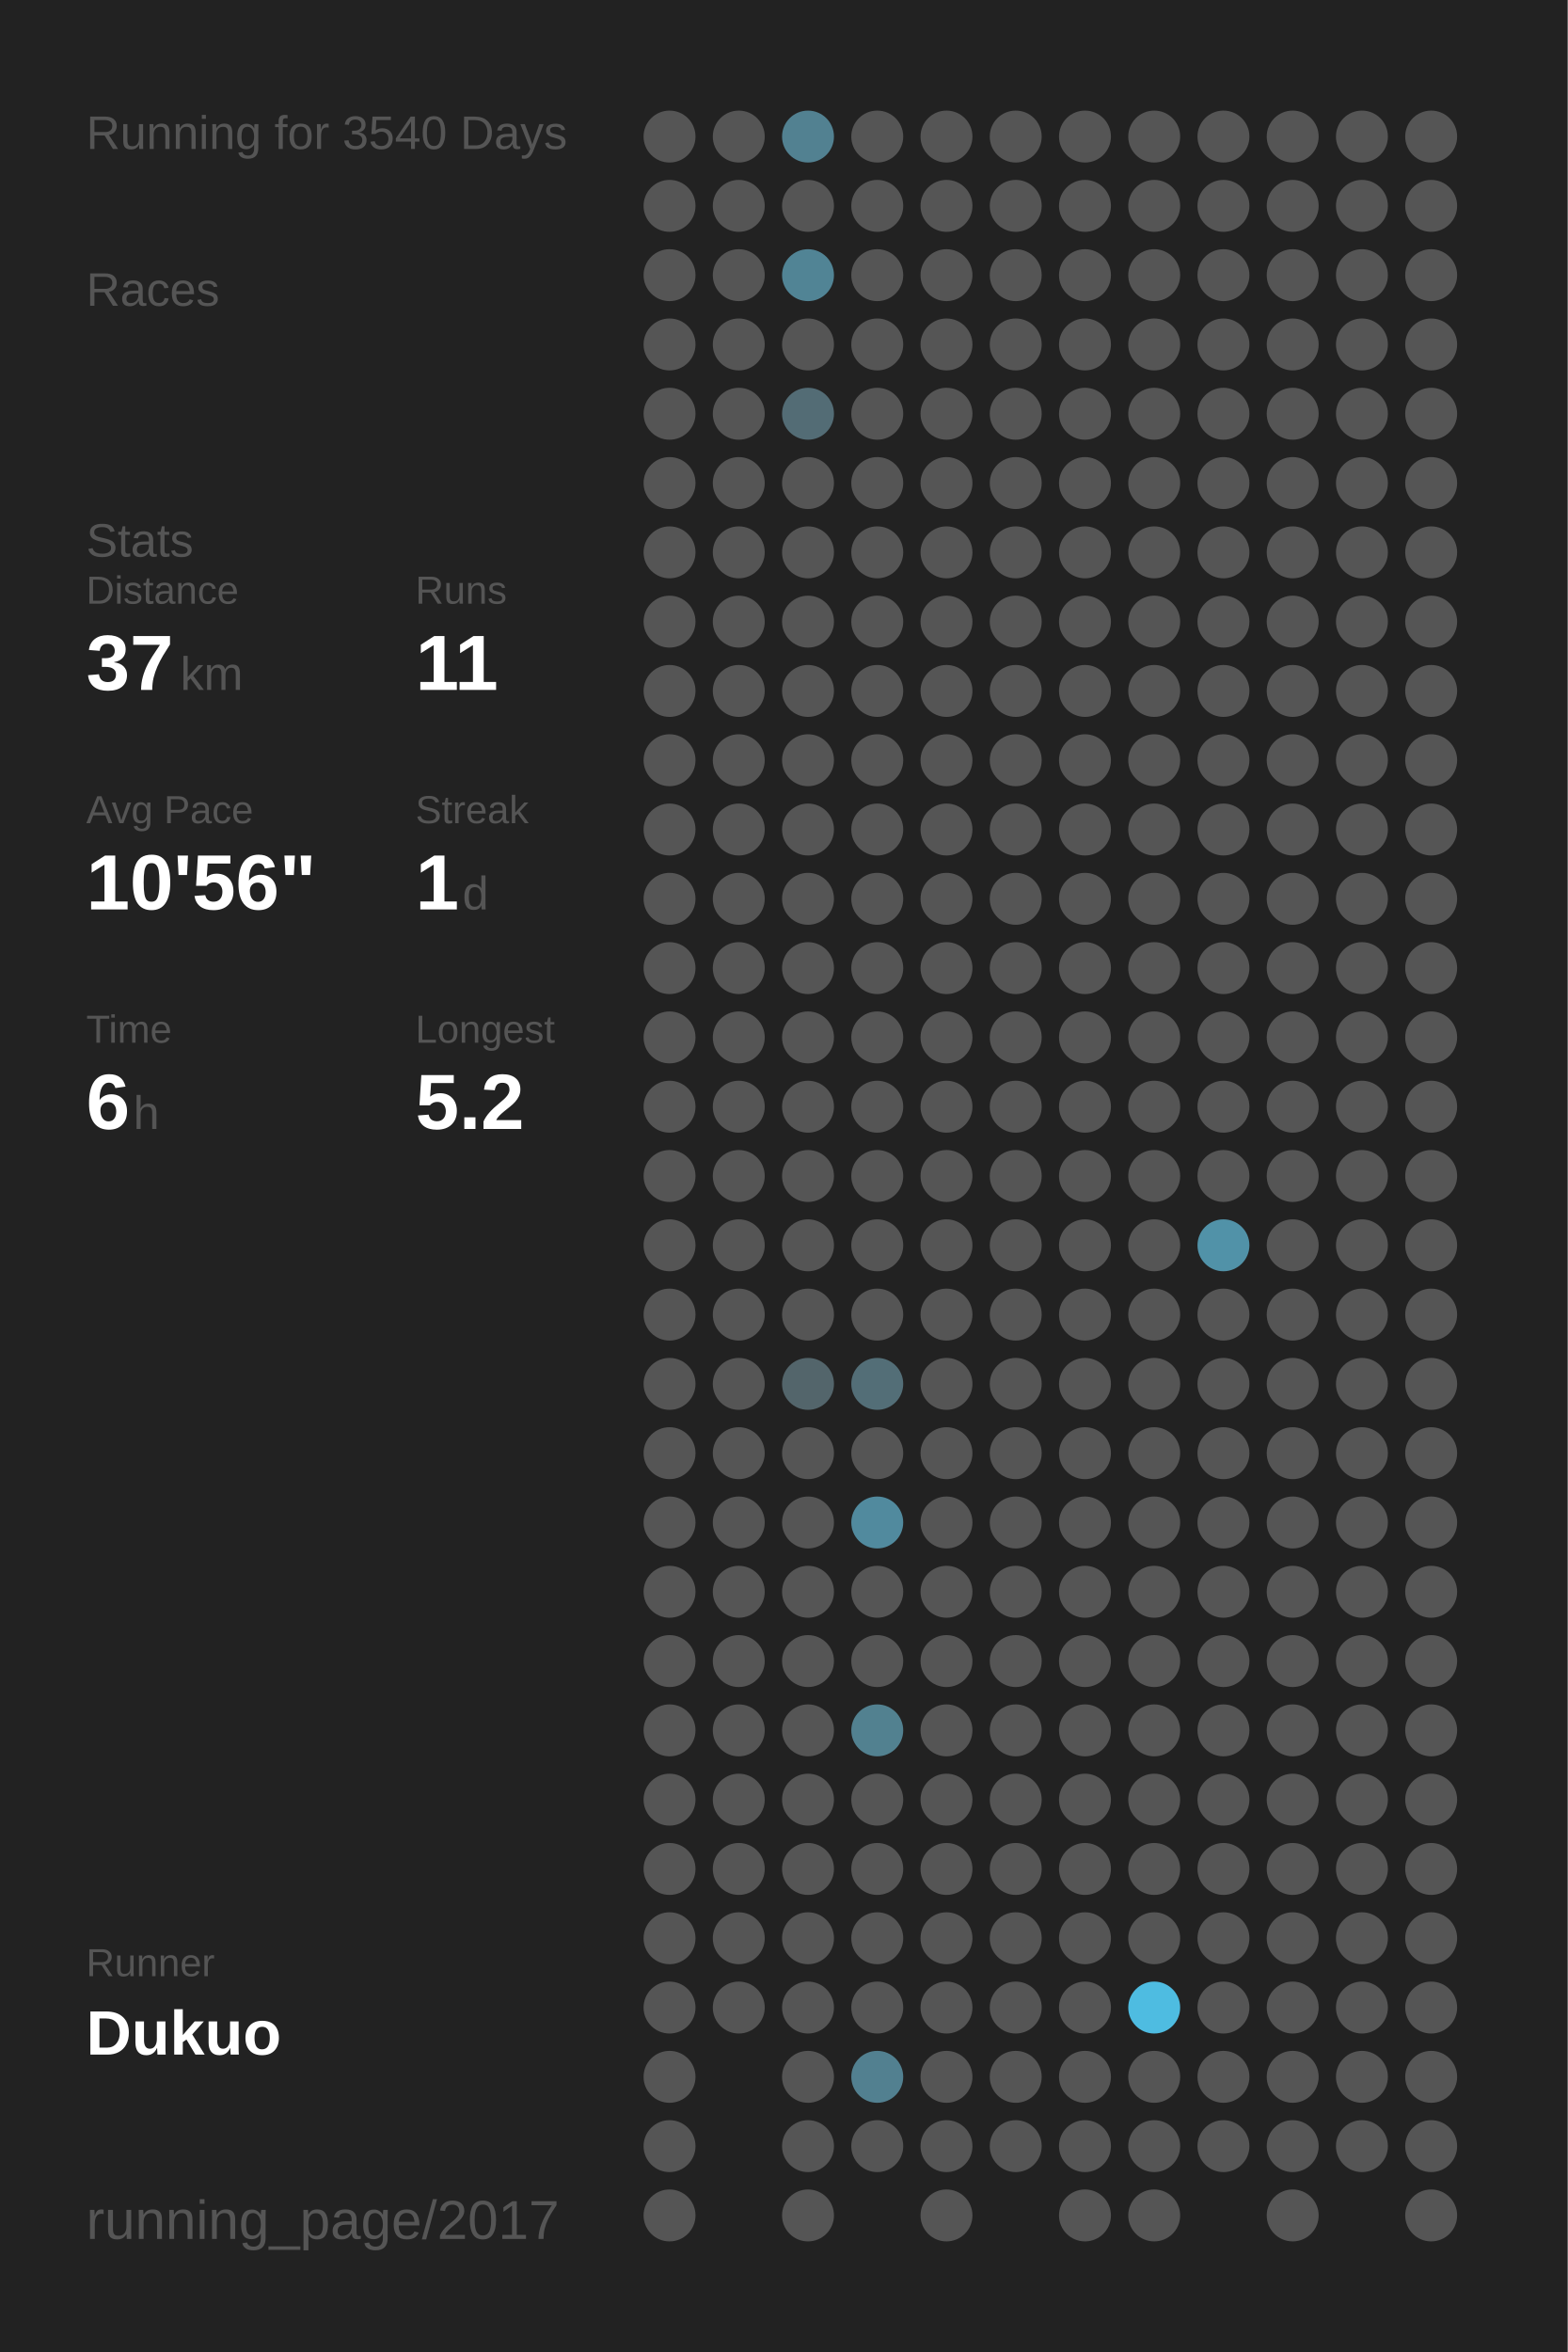
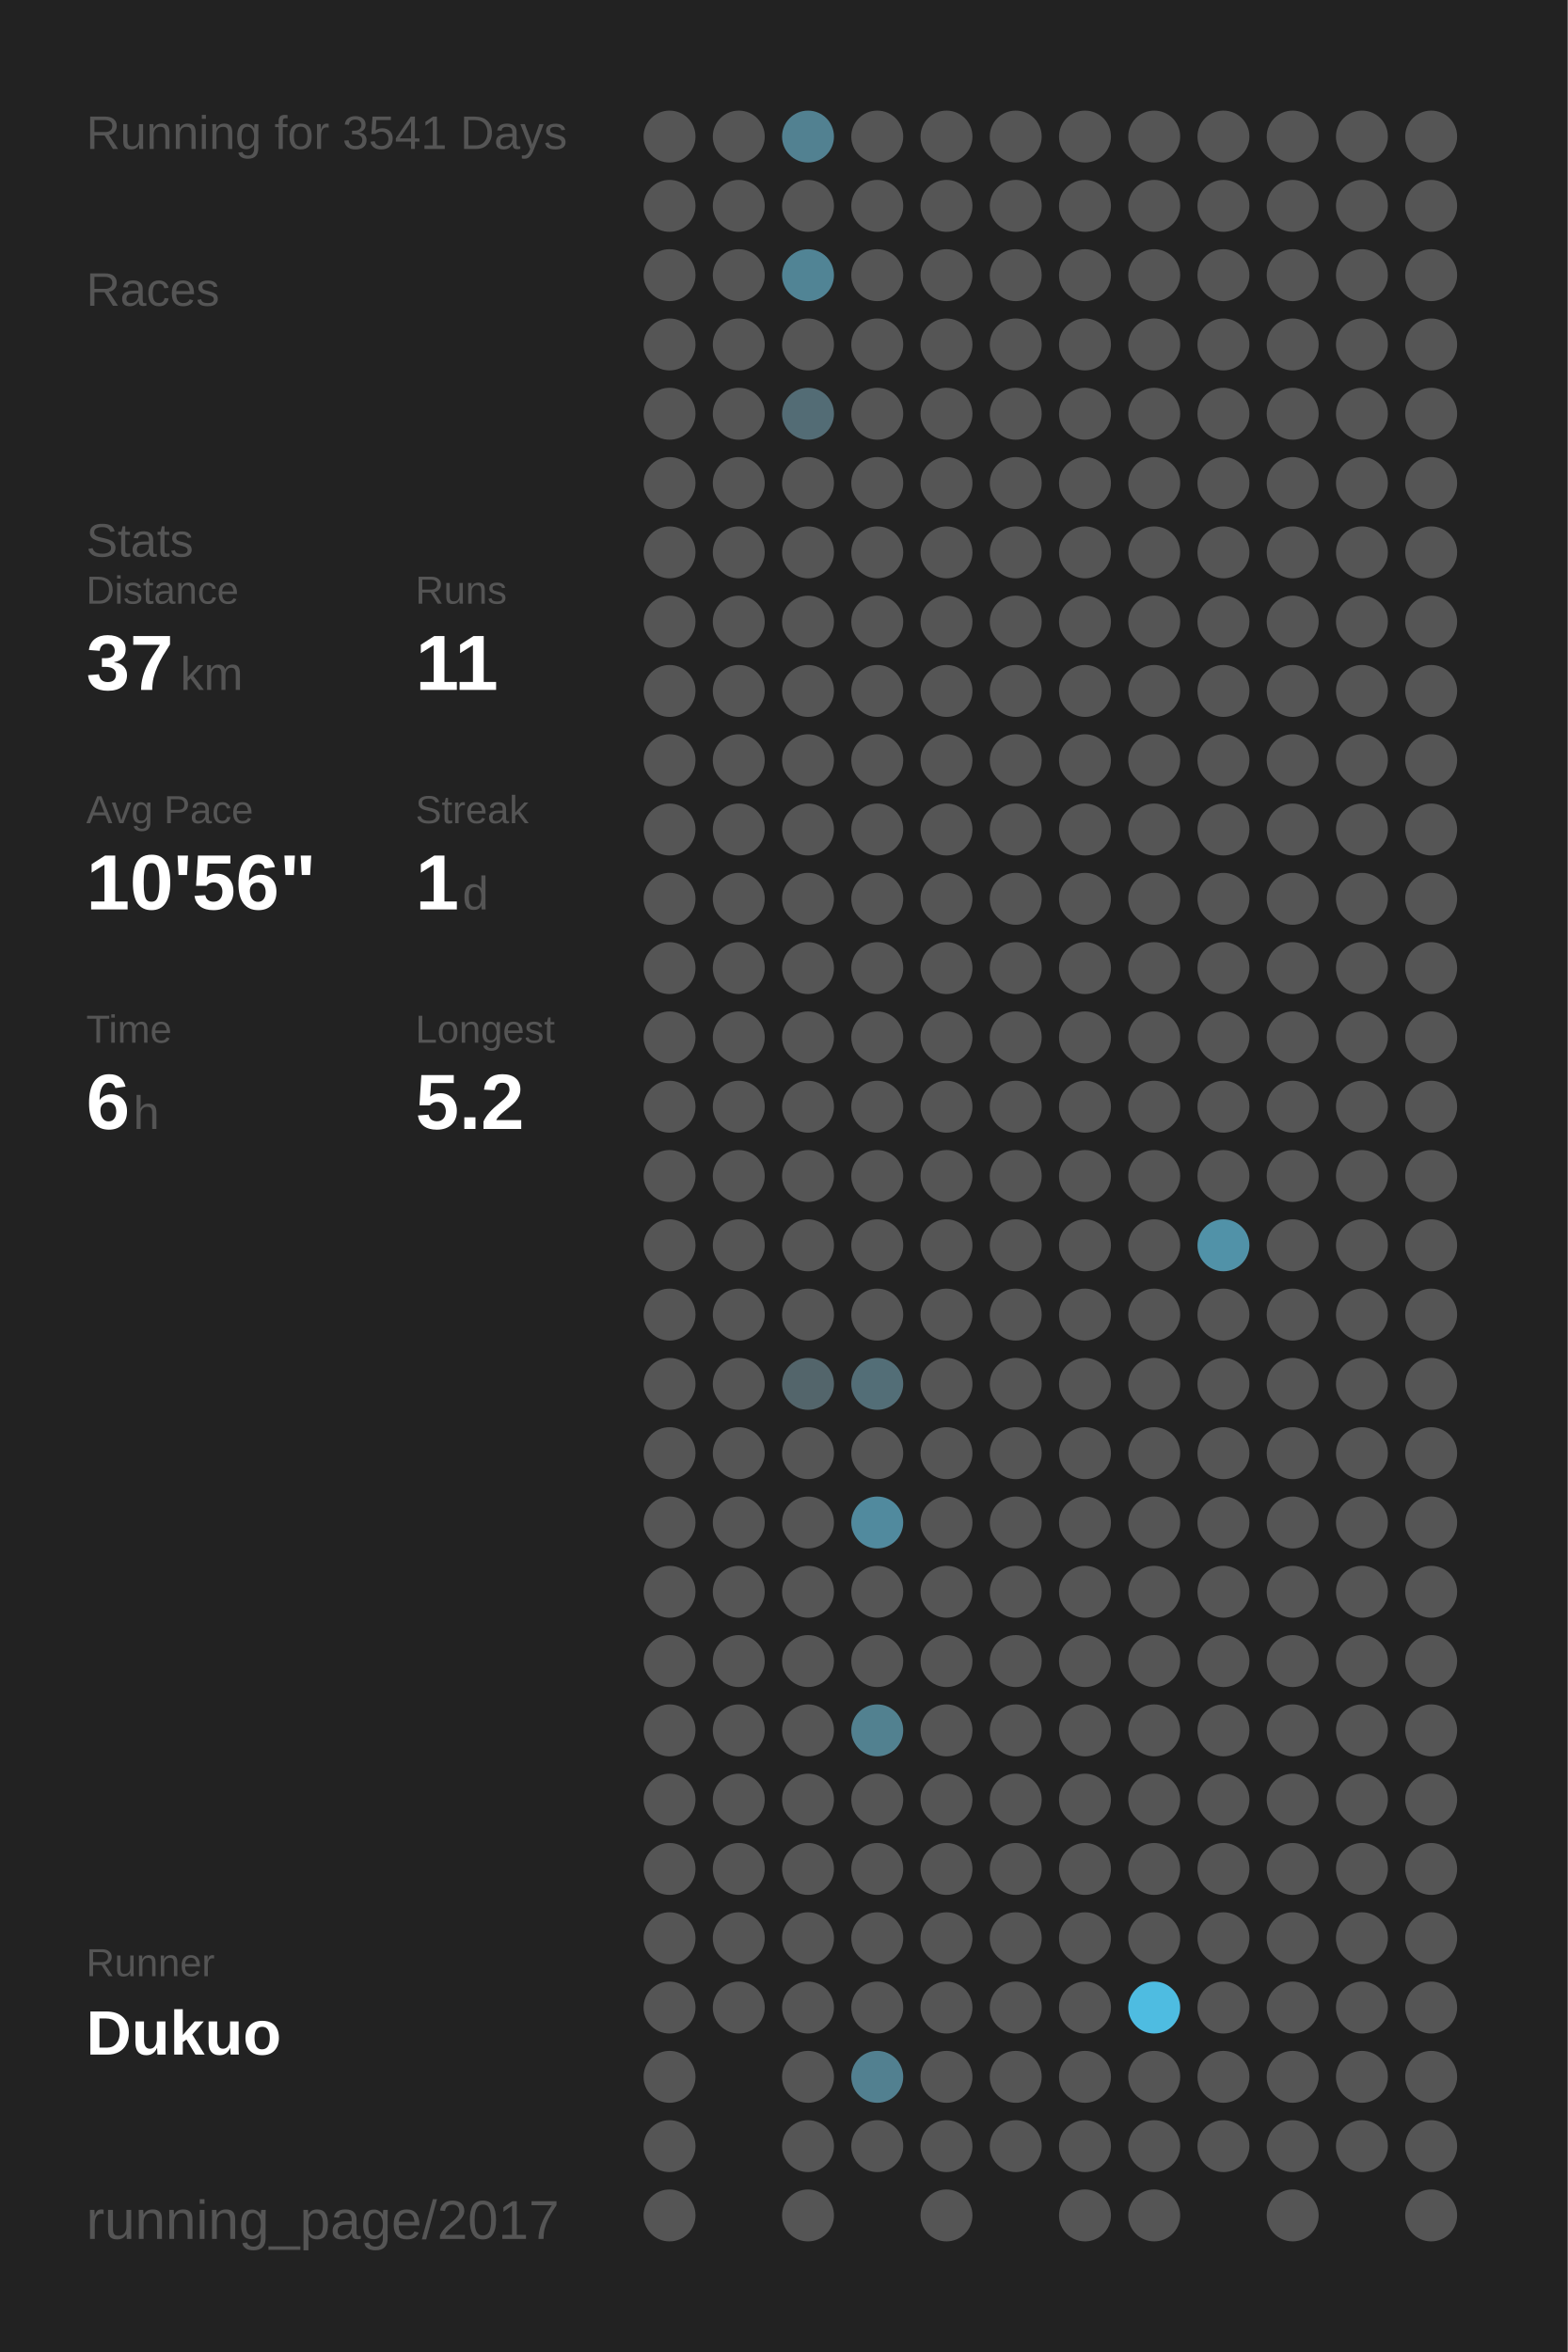
<svg xmlns="http://www.w3.org/2000/svg" baseProfile="full" height="300mm" version="1.1" viewBox="0,0,200,300" width="200mm">
  <defs />
  <rect fill="#222222" height="300" width="200" x="0" y="0" />
-   <text fill="#555555" style="font-size:6px; font-family:Arial;" x="11" y="19">Running for 3540 Days</text>
+   <text fill="#555555" style="font-size:6px; font-family:Arial;" x="11" y="19">Running for 3541 Days</text>
  <text fill="#555555" style="font-size:6px; font-family:Arial;" x="11" y="39">Races</text>
  <text fill="#555555" style="font-size:6px; font-family:Arial;" x="11" y="71">Stats</text>
  <text fill="#555555" style="font-size:5px; font-family:Arial;" x="11" y="77">Distance</text>
  <text fill="#FFFFFF" style="font-size:10px; font-family:Arial; font-weight:bold;" x="11" y="88">37</text>
  <text fill="#555555" style="font-size:6px; font-family:Arial;" x="23" y="88">km</text>
  <text fill="#555555" style="font-size:5px; font-family:Arial;" x="53" y="77">Runs</text>
  <text fill="#FFFFFF" style="font-size:10px; font-family:Arial; font-weight:bold;" x="53" y="88">11</text>
  <text fill="#555555" style="font-size:5px; font-family:Arial;" x="11" y="105">Avg Pace</text>
  <text fill="#FFFFFF" style="font-size:10px; font-family:Arial; font-weight:bold;" x="11" y="116">10'56"</text>
  <text fill="#555555" style="font-size:5px; font-family:Arial;" x="53" y="105">Streak</text>
  <text fill="#FFFFFF" style="font-size:10px; font-family:Arial; font-weight:bold;" x="53" y="116">1</text>
  <text fill="#555555" style="font-size:6px; font-family:Arial;" x="59" y="116">d</text>
  <text fill="#555555" style="font-size:5px; font-family:Arial;" x="11" y="133">Time</text>
  <text fill="#FFFFFF" style="font-size:10px; font-family:Arial; font-weight:bold;" x="11" y="144">6</text>
  <text fill="#555555" style="font-size:6px; font-family:Arial;" x="17" y="144">h</text>
  <text fill="#555555" style="font-size:5px; font-family:Arial;" x="53" y="133">Longest</text>
  <text fill="#FFFFFF" style="font-size:10px; font-family:Arial; font-weight:bold;" x="53" y="144">5.2</text>
  <text fill="#555555" style="font-size:5px; font-family:Arial;" x="11" y="252.065">Runner</text>
  <text fill="#FFFFFF" style="font-size:8px; font-family:Arial; font-weight:bold;" x="11" y="262.065">Dukuo</text>
  <text fill="#555555" style="font-size:7px; font-family:Arial;" x="11" y="285.581">running_page/2017</text>
  <circle cx="85.417" cy="17.419" fill="#555555" r="3.312" />
  <circle cx="85.417" cy="26.258" fill="#555555" r="3.312" />
  <circle cx="85.417" cy="35.097" fill="#555555" r="3.312" />
  <circle cx="85.417" cy="43.935" fill="#555555" r="3.312" />
  <circle cx="85.417" cy="52.774" fill="#555555" r="3.312" />
  <circle cx="85.417" cy="61.613" fill="#555555" r="3.312" />
  <circle cx="85.417" cy="70.452" fill="#555555" r="3.312" />
  <circle cx="85.417" cy="79.29" fill="#555555" r="3.312" />
  <circle cx="85.417" cy="88.129" fill="#555555" r="3.312" />
  <circle cx="85.417" cy="96.968" fill="#555555" r="3.312" />
  <circle cx="85.417" cy="105.806" fill="#555555" r="3.312" />
  <circle cx="85.417" cy="114.645" fill="#555555" r="3.312" />
  <circle cx="85.417" cy="123.484" fill="#555555" r="3.312" />
  <circle cx="85.417" cy="132.323" fill="#555555" r="3.312" />
  <circle cx="85.417" cy="141.161" fill="#555555" r="3.312" />
  <circle cx="85.417" cy="150" fill="#555555" r="3.312" />
  <circle cx="85.417" cy="158.839" fill="#555555" r="3.312" />
  <circle cx="85.417" cy="167.677" fill="#555555" r="3.312" />
  <circle cx="85.417" cy="176.516" fill="#555555" r="3.312" />
  <circle cx="85.417" cy="185.355" fill="#555555" r="3.312" />
  <circle cx="85.417" cy="194.194" fill="#555555" r="3.312" />
  <circle cx="85.417" cy="203.032" fill="#555555" r="3.312" />
  <circle cx="85.417" cy="211.871" fill="#555555" r="3.312" />
  <circle cx="85.417" cy="220.71" fill="#555555" r="3.312" />
  <circle cx="85.417" cy="229.548" fill="#555555" r="3.312" />
  <circle cx="85.417" cy="238.387" fill="#555555" r="3.312" />
  <circle cx="85.417" cy="247.226" fill="#555555" r="3.312" />
  <circle cx="85.417" cy="256.065" fill="#555555" r="3.312" />
  <circle cx="85.417" cy="264.903" fill="#555555" r="3.312" />
  <circle cx="85.417" cy="273.742" fill="#555555" r="3.312" />
  <circle cx="85.417" cy="282.581" fill="#555555" r="3.312" />
  <circle cx="94.25" cy="17.419" fill="#555555" r="3.312" />
  <circle cx="94.25" cy="26.258" fill="#555555" r="3.312" />
  <circle cx="94.25" cy="35.097" fill="#555555" r="3.312" />
  <circle cx="94.25" cy="43.935" fill="#555555" r="3.312" />
  <circle cx="94.25" cy="52.774" fill="#555555" r="3.312" />
  <circle cx="94.25" cy="61.613" fill="#555555" r="3.312" />
  <circle cx="94.25" cy="70.452" fill="#555555" r="3.312" />
  <circle cx="94.25" cy="79.29" fill="#555555" r="3.312" />
  <circle cx="94.25" cy="88.129" fill="#555555" r="3.312" />
  <circle cx="94.25" cy="96.968" fill="#555555" r="3.312" />
  <circle cx="94.25" cy="105.806" fill="#555555" r="3.312" />
  <circle cx="94.25" cy="114.645" fill="#555555" r="3.312" />
  <circle cx="94.25" cy="123.484" fill="#555555" r="3.312" />
  <circle cx="94.25" cy="132.323" fill="#555555" r="3.312" />
  <circle cx="94.25" cy="141.161" fill="#555555" r="3.312" />
  <circle cx="94.25" cy="150" fill="#555555" r="3.312" />
  <circle cx="94.25" cy="158.839" fill="#555555" r="3.312" />
  <circle cx="94.25" cy="167.677" fill="#555555" r="3.312" />
  <circle cx="94.25" cy="176.516" fill="#555555" r="3.312" />
  <circle cx="94.25" cy="185.355" fill="#555555" r="3.312" />
  <circle cx="94.25" cy="194.194" fill="#555555" r="3.312" />
  <circle cx="94.25" cy="203.032" fill="#555555" r="3.312" />
  <circle cx="94.25" cy="211.871" fill="#555555" r="3.312" />
  <circle cx="94.25" cy="220.71" fill="#555555" r="3.312" />
  <circle cx="94.25" cy="229.548" fill="#555555" r="3.312" />
  <circle cx="94.25" cy="238.387" fill="#555555" r="3.312" />
  <circle cx="94.25" cy="247.226" fill="#555555" r="3.312" />
  <circle cx="94.25" cy="256.065" fill="#555555" r="3.312" />
  <circle cx="103.083" cy="17.419" fill="#528191" r="3.312" />
  <circle cx="103.083" cy="26.258" fill="#555555" r="3.312" />
  <circle cx="103.083" cy="35.097" fill="#518495" r="3.312" />
  <circle cx="103.083" cy="43.935" fill="#555555" r="3.312" />
  <circle cx="103.083" cy="52.774" fill="#536c75" r="3.312" />
  <circle cx="103.083" cy="61.613" fill="#555555" r="3.312" />
  <circle cx="103.083" cy="70.452" fill="#555555" r="3.312" />
  <circle cx="103.083" cy="79.29" fill="#555555" r="3.312" />
  <circle cx="103.083" cy="88.129" fill="#555555" r="3.312" />
  <circle cx="103.083" cy="96.968" fill="#555555" r="3.312" />
  <circle cx="103.083" cy="105.806" fill="#555555" r="3.312" />
  <circle cx="103.083" cy="114.645" fill="#555555" r="3.312" />
  <circle cx="103.083" cy="123.484" fill="#555555" r="3.312" />
  <circle cx="103.083" cy="132.323" fill="#555555" r="3.312" />
  <circle cx="103.083" cy="141.161" fill="#555555" r="3.312" />
  <circle cx="103.083" cy="150" fill="#555555" r="3.312" />
  <circle cx="103.083" cy="158.839" fill="#555555" r="3.312" />
  <circle cx="103.083" cy="167.677" fill="#555555" r="3.312" />
  <circle cx="103.083" cy="176.516" fill="#53656b" r="3.312" />
  <circle cx="103.083" cy="185.355" fill="#555555" r="3.312" />
  <circle cx="103.083" cy="194.194" fill="#555555" r="3.312" />
  <circle cx="103.083" cy="203.032" fill="#555555" r="3.312" />
  <circle cx="103.083" cy="211.871" fill="#555555" r="3.312" />
  <circle cx="103.083" cy="220.71" fill="#555555" r="3.312" />
  <circle cx="103.083" cy="229.548" fill="#555555" r="3.312" />
  <circle cx="103.083" cy="238.387" fill="#555555" r="3.312" />
  <circle cx="103.083" cy="247.226" fill="#555555" r="3.312" />
  <circle cx="103.083" cy="256.065" fill="#555555" r="3.312" />
  <circle cx="103.083" cy="264.903" fill="#555555" r="3.312" />
  <circle cx="103.083" cy="273.742" fill="#555555" r="3.312" />
  <circle cx="103.083" cy="282.581" fill="#555555" r="3.312" />
  <circle cx="111.917" cy="17.419" fill="#555555" r="3.312" />
  <circle cx="111.917" cy="26.258" fill="#555555" r="3.312" />
  <circle cx="111.917" cy="35.097" fill="#555555" r="3.312" />
  <circle cx="111.917" cy="43.935" fill="#555555" r="3.312" />
  <circle cx="111.917" cy="52.774" fill="#555555" r="3.312" />
  <circle cx="111.917" cy="61.613" fill="#555555" r="3.312" />
  <circle cx="111.917" cy="70.452" fill="#555555" r="3.312" />
  <circle cx="111.917" cy="79.29" fill="#555555" r="3.312" />
  <circle cx="111.917" cy="88.129" fill="#555555" r="3.312" />
  <circle cx="111.917" cy="96.968" fill="#555555" r="3.312" />
  <circle cx="111.917" cy="105.806" fill="#555555" r="3.312" />
  <circle cx="111.917" cy="114.645" fill="#555555" r="3.312" />
  <circle cx="111.917" cy="123.484" fill="#555555" r="3.312" />
  <circle cx="111.917" cy="132.323" fill="#555555" r="3.312" />
  <circle cx="111.917" cy="141.161" fill="#555555" r="3.312" />
  <circle cx="111.917" cy="150" fill="#555555" r="3.312" />
  <circle cx="111.917" cy="158.839" fill="#555555" r="3.312" />
  <circle cx="111.917" cy="167.677" fill="#555555" r="3.312" />
  <circle cx="111.917" cy="176.516" fill="#536e77" r="3.312" />
  <circle cx="111.917" cy="185.355" fill="#555555" r="3.312" />
  <circle cx="111.917" cy="194.194" fill="#518a9e" r="3.312" />
  <circle cx="111.917" cy="203.032" fill="#555555" r="3.312" />
  <circle cx="111.917" cy="211.871" fill="#555555" r="3.312" />
  <circle cx="111.917" cy="220.71" fill="#528190" r="3.312" />
  <circle cx="111.917" cy="229.548" fill="#555555" r="3.312" />
  <circle cx="111.917" cy="238.387" fill="#555555" r="3.312" />
  <circle cx="111.917" cy="247.226" fill="#555555" r="3.312" />
  <circle cx="111.917" cy="256.065" fill="#555555" r="3.312" />
  <circle cx="111.917" cy="264.903" fill="#528090" r="3.312" />
  <circle cx="111.917" cy="273.742" fill="#555555" r="3.312" />
  <circle cx="120.75" cy="17.419" fill="#555555" r="3.312" />
  <circle cx="120.75" cy="26.258" fill="#555555" r="3.312" />
  <circle cx="120.75" cy="35.097" fill="#555555" r="3.312" />
  <circle cx="120.75" cy="43.935" fill="#555555" r="3.312" />
  <circle cx="120.75" cy="52.774" fill="#555555" r="3.312" />
  <circle cx="120.75" cy="61.613" fill="#555555" r="3.312" />
  <circle cx="120.75" cy="70.452" fill="#555555" r="3.312" />
  <circle cx="120.75" cy="79.29" fill="#555555" r="3.312" />
  <circle cx="120.75" cy="88.129" fill="#555555" r="3.312" />
  <circle cx="120.75" cy="96.968" fill="#555555" r="3.312" />
  <circle cx="120.75" cy="105.806" fill="#555555" r="3.312" />
  <circle cx="120.75" cy="114.645" fill="#555555" r="3.312" />
  <circle cx="120.75" cy="123.484" fill="#555555" r="3.312" />
  <circle cx="120.75" cy="132.323" fill="#555555" r="3.312" />
  <circle cx="120.75" cy="141.161" fill="#555555" r="3.312" />
  <circle cx="120.75" cy="150" fill="#555555" r="3.312" />
  <circle cx="120.75" cy="158.839" fill="#555555" r="3.312" />
  <circle cx="120.75" cy="167.677" fill="#555555" r="3.312" />
  <circle cx="120.75" cy="176.516" fill="#555555" r="3.312" />
  <circle cx="120.75" cy="185.355" fill="#555555" r="3.312" />
  <circle cx="120.75" cy="194.194" fill="#555555" r="3.312" />
  <circle cx="120.75" cy="203.032" fill="#555555" r="3.312" />
  <circle cx="120.75" cy="211.871" fill="#555555" r="3.312" />
  <circle cx="120.75" cy="220.71" fill="#555555" r="3.312" />
  <circle cx="120.75" cy="229.548" fill="#555555" r="3.312" />
  <circle cx="120.75" cy="238.387" fill="#555555" r="3.312" />
  <circle cx="120.75" cy="247.226" fill="#555555" r="3.312" />
  <circle cx="120.75" cy="256.065" fill="#555555" r="3.312" />
  <circle cx="120.75" cy="264.903" fill="#555555" r="3.312" />
  <circle cx="120.75" cy="273.742" fill="#555555" r="3.312" />
  <circle cx="120.75" cy="282.581" fill="#555555" r="3.312" />
  <circle cx="129.583" cy="17.419" fill="#555555" r="3.312" />
  <circle cx="129.583" cy="26.258" fill="#555555" r="3.312" />
  <circle cx="129.583" cy="35.097" fill="#555555" r="3.312" />
  <circle cx="129.583" cy="43.935" fill="#555555" r="3.312" />
  <circle cx="129.583" cy="52.774" fill="#555555" r="3.312" />
  <circle cx="129.583" cy="61.613" fill="#555555" r="3.312" />
  <circle cx="129.583" cy="70.452" fill="#555555" r="3.312" />
  <circle cx="129.583" cy="79.29" fill="#555555" r="3.312" />
  <circle cx="129.583" cy="88.129" fill="#555555" r="3.312" />
  <circle cx="129.583" cy="96.968" fill="#555555" r="3.312" />
  <circle cx="129.583" cy="105.806" fill="#555555" r="3.312" />
  <circle cx="129.583" cy="114.645" fill="#555555" r="3.312" />
  <circle cx="129.583" cy="123.484" fill="#555555" r="3.312" />
  <circle cx="129.583" cy="132.323" fill="#555555" r="3.312" />
  <circle cx="129.583" cy="141.161" fill="#555555" r="3.312" />
  <circle cx="129.583" cy="150" fill="#555555" r="3.312" />
  <circle cx="129.583" cy="158.839" fill="#555555" r="3.312" />
  <circle cx="129.583" cy="167.677" fill="#555555" r="3.312" />
  <circle cx="129.583" cy="176.516" fill="#555555" r="3.312" />
  <circle cx="129.583" cy="185.355" fill="#555555" r="3.312" />
  <circle cx="129.583" cy="194.194" fill="#555555" r="3.312" />
  <circle cx="129.583" cy="203.032" fill="#555555" r="3.312" />
  <circle cx="129.583" cy="211.871" fill="#555555" r="3.312" />
  <circle cx="129.583" cy="220.71" fill="#555555" r="3.312" />
  <circle cx="129.583" cy="229.548" fill="#555555" r="3.312" />
  <circle cx="129.583" cy="238.387" fill="#555555" r="3.312" />
  <circle cx="129.583" cy="247.226" fill="#555555" r="3.312" />
  <circle cx="129.583" cy="256.065" fill="#555555" r="3.312" />
  <circle cx="129.583" cy="264.903" fill="#555555" r="3.312" />
  <circle cx="129.583" cy="273.742" fill="#555555" r="3.312" />
  <circle cx="138.417" cy="17.419" fill="#555555" r="3.312" />
  <circle cx="138.417" cy="26.258" fill="#555555" r="3.312" />
  <circle cx="138.417" cy="35.097" fill="#555555" r="3.312" />
  <circle cx="138.417" cy="43.935" fill="#555555" r="3.312" />
  <circle cx="138.417" cy="52.774" fill="#555555" r="3.312" />
  <circle cx="138.417" cy="61.613" fill="#555555" r="3.312" />
  <circle cx="138.417" cy="70.452" fill="#555555" r="3.312" />
  <circle cx="138.417" cy="79.29" fill="#555555" r="3.312" />
  <circle cx="138.417" cy="88.129" fill="#555555" r="3.312" />
  <circle cx="138.417" cy="96.968" fill="#555555" r="3.312" />
  <circle cx="138.417" cy="105.806" fill="#555555" r="3.312" />
  <circle cx="138.417" cy="114.645" fill="#555555" r="3.312" />
  <circle cx="138.417" cy="123.484" fill="#555555" r="3.312" />
  <circle cx="138.417" cy="132.323" fill="#555555" r="3.312" />
  <circle cx="138.417" cy="141.161" fill="#555555" r="3.312" />
  <circle cx="138.417" cy="150" fill="#555555" r="3.312" />
  <circle cx="138.417" cy="158.839" fill="#555555" r="3.312" />
  <circle cx="138.417" cy="167.677" fill="#555555" r="3.312" />
  <circle cx="138.417" cy="176.516" fill="#555555" r="3.312" />
  <circle cx="138.417" cy="185.355" fill="#555555" r="3.312" />
  <circle cx="138.417" cy="194.194" fill="#555555" r="3.312" />
  <circle cx="138.417" cy="203.032" fill="#555555" r="3.312" />
  <circle cx="138.417" cy="211.871" fill="#555555" r="3.312" />
  <circle cx="138.417" cy="220.71" fill="#555555" r="3.312" />
  <circle cx="138.417" cy="229.548" fill="#555555" r="3.312" />
  <circle cx="138.417" cy="238.387" fill="#555555" r="3.312" />
  <circle cx="138.417" cy="247.226" fill="#555555" r="3.312" />
  <circle cx="138.417" cy="256.065" fill="#555555" r="3.312" />
  <circle cx="138.417" cy="264.903" fill="#555555" r="3.312" />
  <circle cx="138.417" cy="273.742" fill="#555555" r="3.312" />
  <circle cx="138.417" cy="282.581" fill="#555555" r="3.312" />
  <circle cx="147.25" cy="17.419" fill="#555555" r="3.312" />
  <circle cx="147.25" cy="26.258" fill="#555555" r="3.312" />
  <circle cx="147.25" cy="35.097" fill="#555555" r="3.312" />
  <circle cx="147.25" cy="43.935" fill="#555555" r="3.312" />
  <circle cx="147.25" cy="52.774" fill="#555555" r="3.312" />
  <circle cx="147.25" cy="61.613" fill="#555555" r="3.312" />
  <circle cx="147.25" cy="70.452" fill="#555555" r="3.312" />
  <circle cx="147.25" cy="79.29" fill="#555555" r="3.312" />
  <circle cx="147.25" cy="88.129" fill="#555555" r="3.312" />
  <circle cx="147.25" cy="96.968" fill="#555555" r="3.312" />
  <circle cx="147.25" cy="105.806" fill="#555555" r="3.312" />
  <circle cx="147.25" cy="114.645" fill="#555555" r="3.312" />
  <circle cx="147.25" cy="123.484" fill="#555555" r="3.312" />
  <circle cx="147.25" cy="132.323" fill="#555555" r="3.312" />
  <circle cx="147.25" cy="141.161" fill="#555555" r="3.312" />
  <circle cx="147.25" cy="150" fill="#555555" r="3.312" />
  <circle cx="147.25" cy="158.839" fill="#555555" r="3.312" />
  <circle cx="147.25" cy="167.677" fill="#555555" r="3.312" />
  <circle cx="147.25" cy="176.516" fill="#555555" r="3.312" />
  <circle cx="147.25" cy="185.355" fill="#555555" r="3.312" />
  <circle cx="147.25" cy="194.194" fill="#555555" r="3.312" />
  <circle cx="147.25" cy="203.032" fill="#555555" r="3.312" />
  <circle cx="147.25" cy="211.871" fill="#555555" r="3.312" />
  <circle cx="147.25" cy="220.71" fill="#555555" r="3.312" />
  <circle cx="147.25" cy="229.548" fill="#555555" r="3.312" />
  <circle cx="147.25" cy="238.387" fill="#555555" r="3.312" />
  <circle cx="147.25" cy="247.226" fill="#555555" r="3.312" />
  <circle cx="147.25" cy="256.065" fill="#4ebce1" r="3.312" />
  <circle cx="147.25" cy="264.903" fill="#555555" r="3.312" />
  <circle cx="147.25" cy="273.742" fill="#555555" r="3.312" />
  <circle cx="147.25" cy="282.581" fill="#555555" r="3.312" />
  <circle cx="156.083" cy="17.419" fill="#555555" r="3.312" />
  <circle cx="156.083" cy="26.258" fill="#555555" r="3.312" />
  <circle cx="156.083" cy="35.097" fill="#555555" r="3.312" />
  <circle cx="156.083" cy="43.935" fill="#555555" r="3.312" />
  <circle cx="156.083" cy="52.774" fill="#555555" r="3.312" />
  <circle cx="156.083" cy="61.613" fill="#555555" r="3.312" />
  <circle cx="156.083" cy="70.452" fill="#555555" r="3.312" />
  <circle cx="156.083" cy="79.29" fill="#555555" r="3.312" />
  <circle cx="156.083" cy="88.129" fill="#555555" r="3.312" />
  <circle cx="156.083" cy="96.968" fill="#555555" r="3.312" />
  <circle cx="156.083" cy="105.806" fill="#555555" r="3.312" />
  <circle cx="156.083" cy="114.645" fill="#555555" r="3.312" />
  <circle cx="156.083" cy="123.484" fill="#555555" r="3.312" />
  <circle cx="156.083" cy="132.323" fill="#555555" r="3.312" />
  <circle cx="156.083" cy="141.161" fill="#555555" r="3.312" />
  <circle cx="156.083" cy="150" fill="#555555" r="3.312" />
  <circle cx="156.083" cy="158.839" fill="#5192a8" r="3.312" />
  <circle cx="156.083" cy="167.677" fill="#555555" r="3.312" />
  <circle cx="156.083" cy="176.516" fill="#555555" r="3.312" />
  <circle cx="156.083" cy="185.355" fill="#555555" r="3.312" />
  <circle cx="156.083" cy="194.194" fill="#555555" r="3.312" />
  <circle cx="156.083" cy="203.032" fill="#555555" r="3.312" />
  <circle cx="156.083" cy="211.871" fill="#555555" r="3.312" />
  <circle cx="156.083" cy="220.71" fill="#555555" r="3.312" />
  <circle cx="156.083" cy="229.548" fill="#555555" r="3.312" />
  <circle cx="156.083" cy="238.387" fill="#555555" r="3.312" />
  <circle cx="156.083" cy="247.226" fill="#555555" r="3.312" />
  <circle cx="156.083" cy="256.065" fill="#555555" r="3.312" />
  <circle cx="156.083" cy="264.903" fill="#555555" r="3.312" />
  <circle cx="156.083" cy="273.742" fill="#555555" r="3.312" />
  <circle cx="164.917" cy="17.419" fill="#555555" r="3.312" />
  <circle cx="164.917" cy="26.258" fill="#555555" r="3.312" />
  <circle cx="164.917" cy="35.097" fill="#555555" r="3.312" />
  <circle cx="164.917" cy="43.935" fill="#555555" r="3.312" />
  <circle cx="164.917" cy="52.774" fill="#555555" r="3.312" />
  <circle cx="164.917" cy="61.613" fill="#555555" r="3.312" />
  <circle cx="164.917" cy="70.452" fill="#555555" r="3.312" />
  <circle cx="164.917" cy="79.29" fill="#555555" r="3.312" />
  <circle cx="164.917" cy="88.129" fill="#555555" r="3.312" />
  <circle cx="164.917" cy="96.968" fill="#555555" r="3.312" />
  <circle cx="164.917" cy="105.806" fill="#555555" r="3.312" />
  <circle cx="164.917" cy="114.645" fill="#555555" r="3.312" />
  <circle cx="164.917" cy="123.484" fill="#555555" r="3.312" />
  <circle cx="164.917" cy="132.323" fill="#555555" r="3.312" />
  <circle cx="164.917" cy="141.161" fill="#555555" r="3.312" />
  <circle cx="164.917" cy="150" fill="#555555" r="3.312" />
  <circle cx="164.917" cy="158.839" fill="#555555" r="3.312" />
  <circle cx="164.917" cy="167.677" fill="#555555" r="3.312" />
  <circle cx="164.917" cy="176.516" fill="#555555" r="3.312" />
  <circle cx="164.917" cy="185.355" fill="#555555" r="3.312" />
  <circle cx="164.917" cy="194.194" fill="#555555" r="3.312" />
  <circle cx="164.917" cy="203.032" fill="#555555" r="3.312" />
  <circle cx="164.917" cy="211.871" fill="#555555" r="3.312" />
  <circle cx="164.917" cy="220.71" fill="#555555" r="3.312" />
  <circle cx="164.917" cy="229.548" fill="#555555" r="3.312" />
  <circle cx="164.917" cy="238.387" fill="#555555" r="3.312" />
  <circle cx="164.917" cy="247.226" fill="#555555" r="3.312" />
  <circle cx="164.917" cy="256.065" fill="#555555" r="3.312" />
  <circle cx="164.917" cy="264.903" fill="#555555" r="3.312" />
  <circle cx="164.917" cy="273.742" fill="#555555" r="3.312" />
  <circle cx="164.917" cy="282.581" fill="#555555" r="3.312" />
  <circle cx="173.75" cy="17.419" fill="#555555" r="3.312" />
  <circle cx="173.75" cy="26.258" fill="#555555" r="3.312" />
  <circle cx="173.75" cy="35.097" fill="#555555" r="3.312" />
  <circle cx="173.75" cy="43.935" fill="#555555" r="3.312" />
  <circle cx="173.75" cy="52.774" fill="#555555" r="3.312" />
  <circle cx="173.75" cy="61.613" fill="#555555" r="3.312" />
  <circle cx="173.75" cy="70.452" fill="#555555" r="3.312" />
  <circle cx="173.75" cy="79.29" fill="#555555" r="3.312" />
  <circle cx="173.75" cy="88.129" fill="#555555" r="3.312" />
  <circle cx="173.75" cy="96.968" fill="#555555" r="3.312" />
  <circle cx="173.75" cy="105.806" fill="#555555" r="3.312" />
  <circle cx="173.75" cy="114.645" fill="#555555" r="3.312" />
  <circle cx="173.75" cy="123.484" fill="#555555" r="3.312" />
  <circle cx="173.75" cy="132.323" fill="#555555" r="3.312" />
  <circle cx="173.75" cy="141.161" fill="#555555" r="3.312" />
  <circle cx="173.75" cy="150" fill="#555555" r="3.312" />
  <circle cx="173.75" cy="158.839" fill="#555555" r="3.312" />
  <circle cx="173.75" cy="167.677" fill="#555555" r="3.312" />
  <circle cx="173.75" cy="176.516" fill="#555555" r="3.312" />
  <circle cx="173.75" cy="185.355" fill="#555555" r="3.312" />
  <circle cx="173.75" cy="194.194" fill="#555555" r="3.312" />
  <circle cx="173.75" cy="203.032" fill="#555555" r="3.312" />
  <circle cx="173.75" cy="211.871" fill="#555555" r="3.312" />
  <circle cx="173.75" cy="220.71" fill="#555555" r="3.312" />
  <circle cx="173.75" cy="229.548" fill="#555555" r="3.312" />
  <circle cx="173.75" cy="238.387" fill="#555555" r="3.312" />
  <circle cx="173.75" cy="247.226" fill="#555555" r="3.312" />
  <circle cx="173.75" cy="256.065" fill="#555555" r="3.312" />
  <circle cx="173.75" cy="264.903" fill="#555555" r="3.312" />
  <circle cx="173.75" cy="273.742" fill="#555555" r="3.312" />
  <circle cx="182.583" cy="17.419" fill="#555555" r="3.312" />
  <circle cx="182.583" cy="26.258" fill="#555555" r="3.312" />
  <circle cx="182.583" cy="35.097" fill="#555555" r="3.312" />
  <circle cx="182.583" cy="43.935" fill="#555555" r="3.312" />
  <circle cx="182.583" cy="52.774" fill="#555555" r="3.312" />
  <circle cx="182.583" cy="61.613" fill="#555555" r="3.312" />
  <circle cx="182.583" cy="70.452" fill="#555555" r="3.312" />
  <circle cx="182.583" cy="79.29" fill="#555555" r="3.312" />
  <circle cx="182.583" cy="88.129" fill="#555555" r="3.312" />
  <circle cx="182.583" cy="96.968" fill="#555555" r="3.312" />
  <circle cx="182.583" cy="105.806" fill="#555555" r="3.312" />
  <circle cx="182.583" cy="114.645" fill="#555555" r="3.312" />
  <circle cx="182.583" cy="123.484" fill="#555555" r="3.312" />
  <circle cx="182.583" cy="132.323" fill="#555555" r="3.312" />
  <circle cx="182.583" cy="141.161" fill="#555555" r="3.312" />
  <circle cx="182.583" cy="150" fill="#555555" r="3.312" />
  <circle cx="182.583" cy="158.839" fill="#555555" r="3.312" />
  <circle cx="182.583" cy="167.677" fill="#555555" r="3.312" />
  <circle cx="182.583" cy="176.516" fill="#555555" r="3.312" />
  <circle cx="182.583" cy="185.355" fill="#555555" r="3.312" />
  <circle cx="182.583" cy="194.194" fill="#555555" r="3.312" />
  <circle cx="182.583" cy="203.032" fill="#555555" r="3.312" />
  <circle cx="182.583" cy="211.871" fill="#555555" r="3.312" />
  <circle cx="182.583" cy="220.71" fill="#555555" r="3.312" />
  <circle cx="182.583" cy="229.548" fill="#555555" r="3.312" />
  <circle cx="182.583" cy="238.387" fill="#555555" r="3.312" />
  <circle cx="182.583" cy="247.226" fill="#555555" r="3.312" />
  <circle cx="182.583" cy="256.065" fill="#555555" r="3.312" />
  <circle cx="182.583" cy="264.903" fill="#555555" r="3.312" />
  <circle cx="182.583" cy="273.742" fill="#555555" r="3.312" />
  <circle cx="182.583" cy="282.581" fill="#555555" r="3.312" />
</svg>
